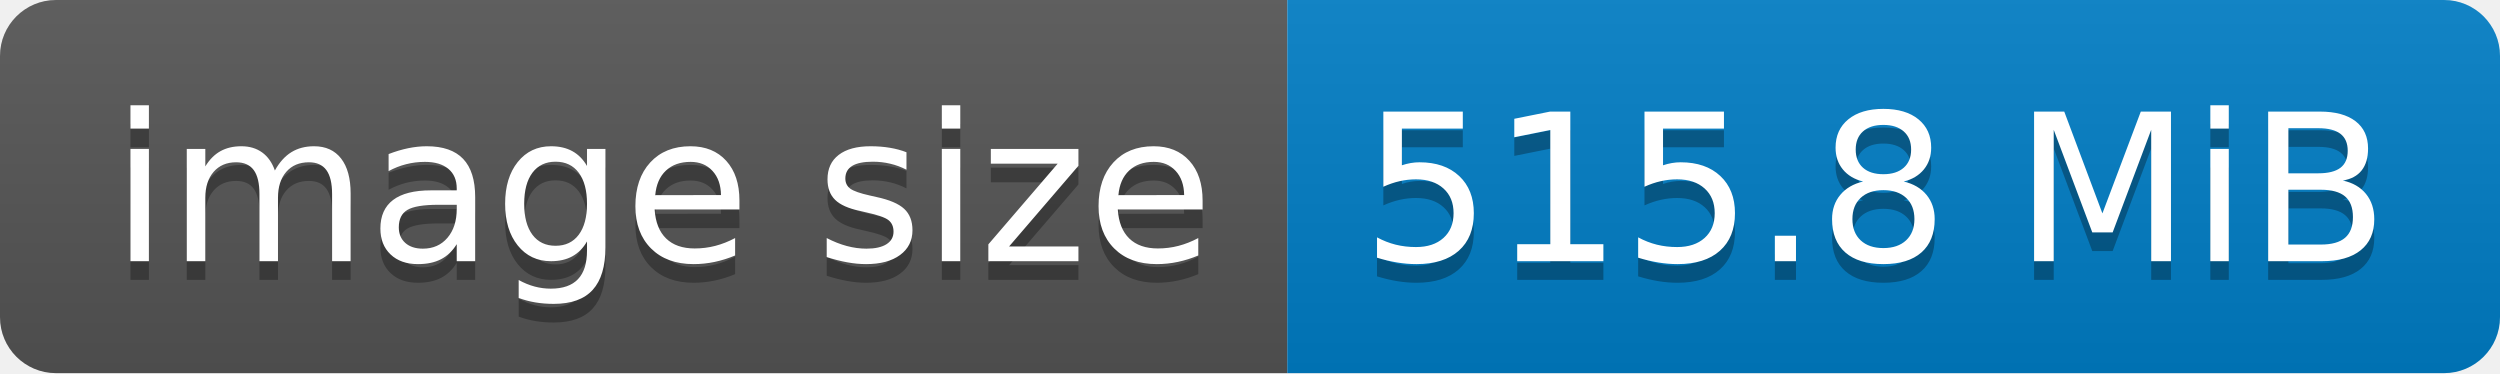
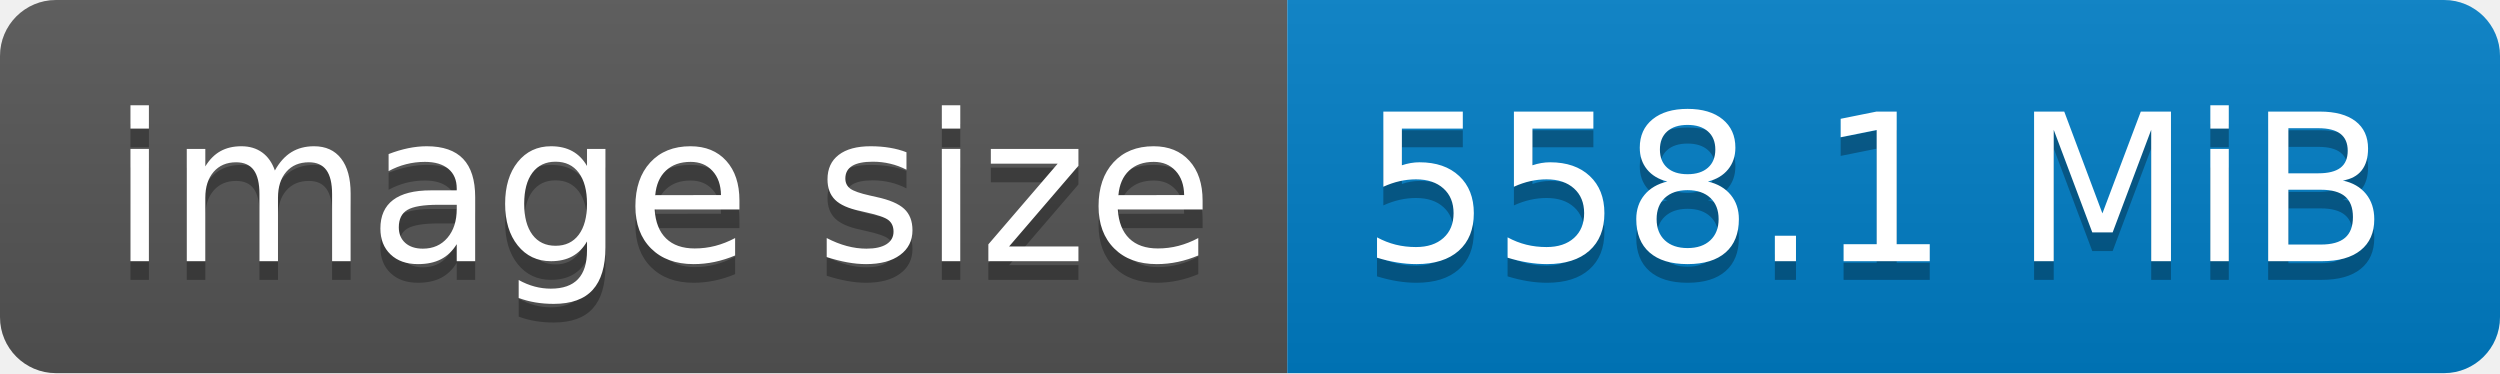
- <svg xmlns="http://www.w3.org/2000/svg" width="134" height="20" role="img" aria-label="image size: 515.8 MiB">
+ <svg xmlns="http://www.w3.org/2000/svg" width="134" height="20" role="img" aria-label="image size: 558.1 MiB">
  <linearGradient id="s" x2="0" y2="100%">
    <stop offset="0" stop-color="#bbb" stop-opacity=".1" />
    <stop offset="1" stop-opacity=".1" />
  </linearGradient>
  <clipPath id="r">
    <rect width="134" height="20" rx="3" fill="#fff" />
  </clipPath>
  <g clip-path="url(#r)">
    <rect width="69" height="20" fill="#555" />
    <rect x="69" width="65" height="20" fill="#007ec6" />
    <rect width="134" height="20" fill="url(#s)" />
  </g>
  <g fill="#fff" text-anchor="middle" font-family="Verdana,Geneva,DejaVu Sans,sans-serif" text-rendering="geometricPrecision" font-size="110">
    <text aria-hidden="true" x="355" y="150" fill="#010101" fill-opacity=".3" transform="scale(.1)" textLength="590">image size</text>
    <text x="355" y="140" transform="scale(.1)" fill="#fff" textLength="590">image size</text>
-     <text aria-hidden="true" x="1005" y="150" fill="#010101" fill-opacity=".3" transform="scale(.1)" textLength="550">515.8 MiB</text>
-     <text x="1005" y="140" transform="scale(.1)" fill="#fff" textLength="550">515.8 MiB</text>
+     <text aria-hidden="true" x="1005" y="150" fill="#010101" fill-opacity=".3" transform="scale(.1)" textLength="550">558.1 MiB</text>
+     <text x="1005" y="140" transform="scale(.1)" fill="#fff" textLength="550">558.1 MiB</text>
  </g>
</svg>
